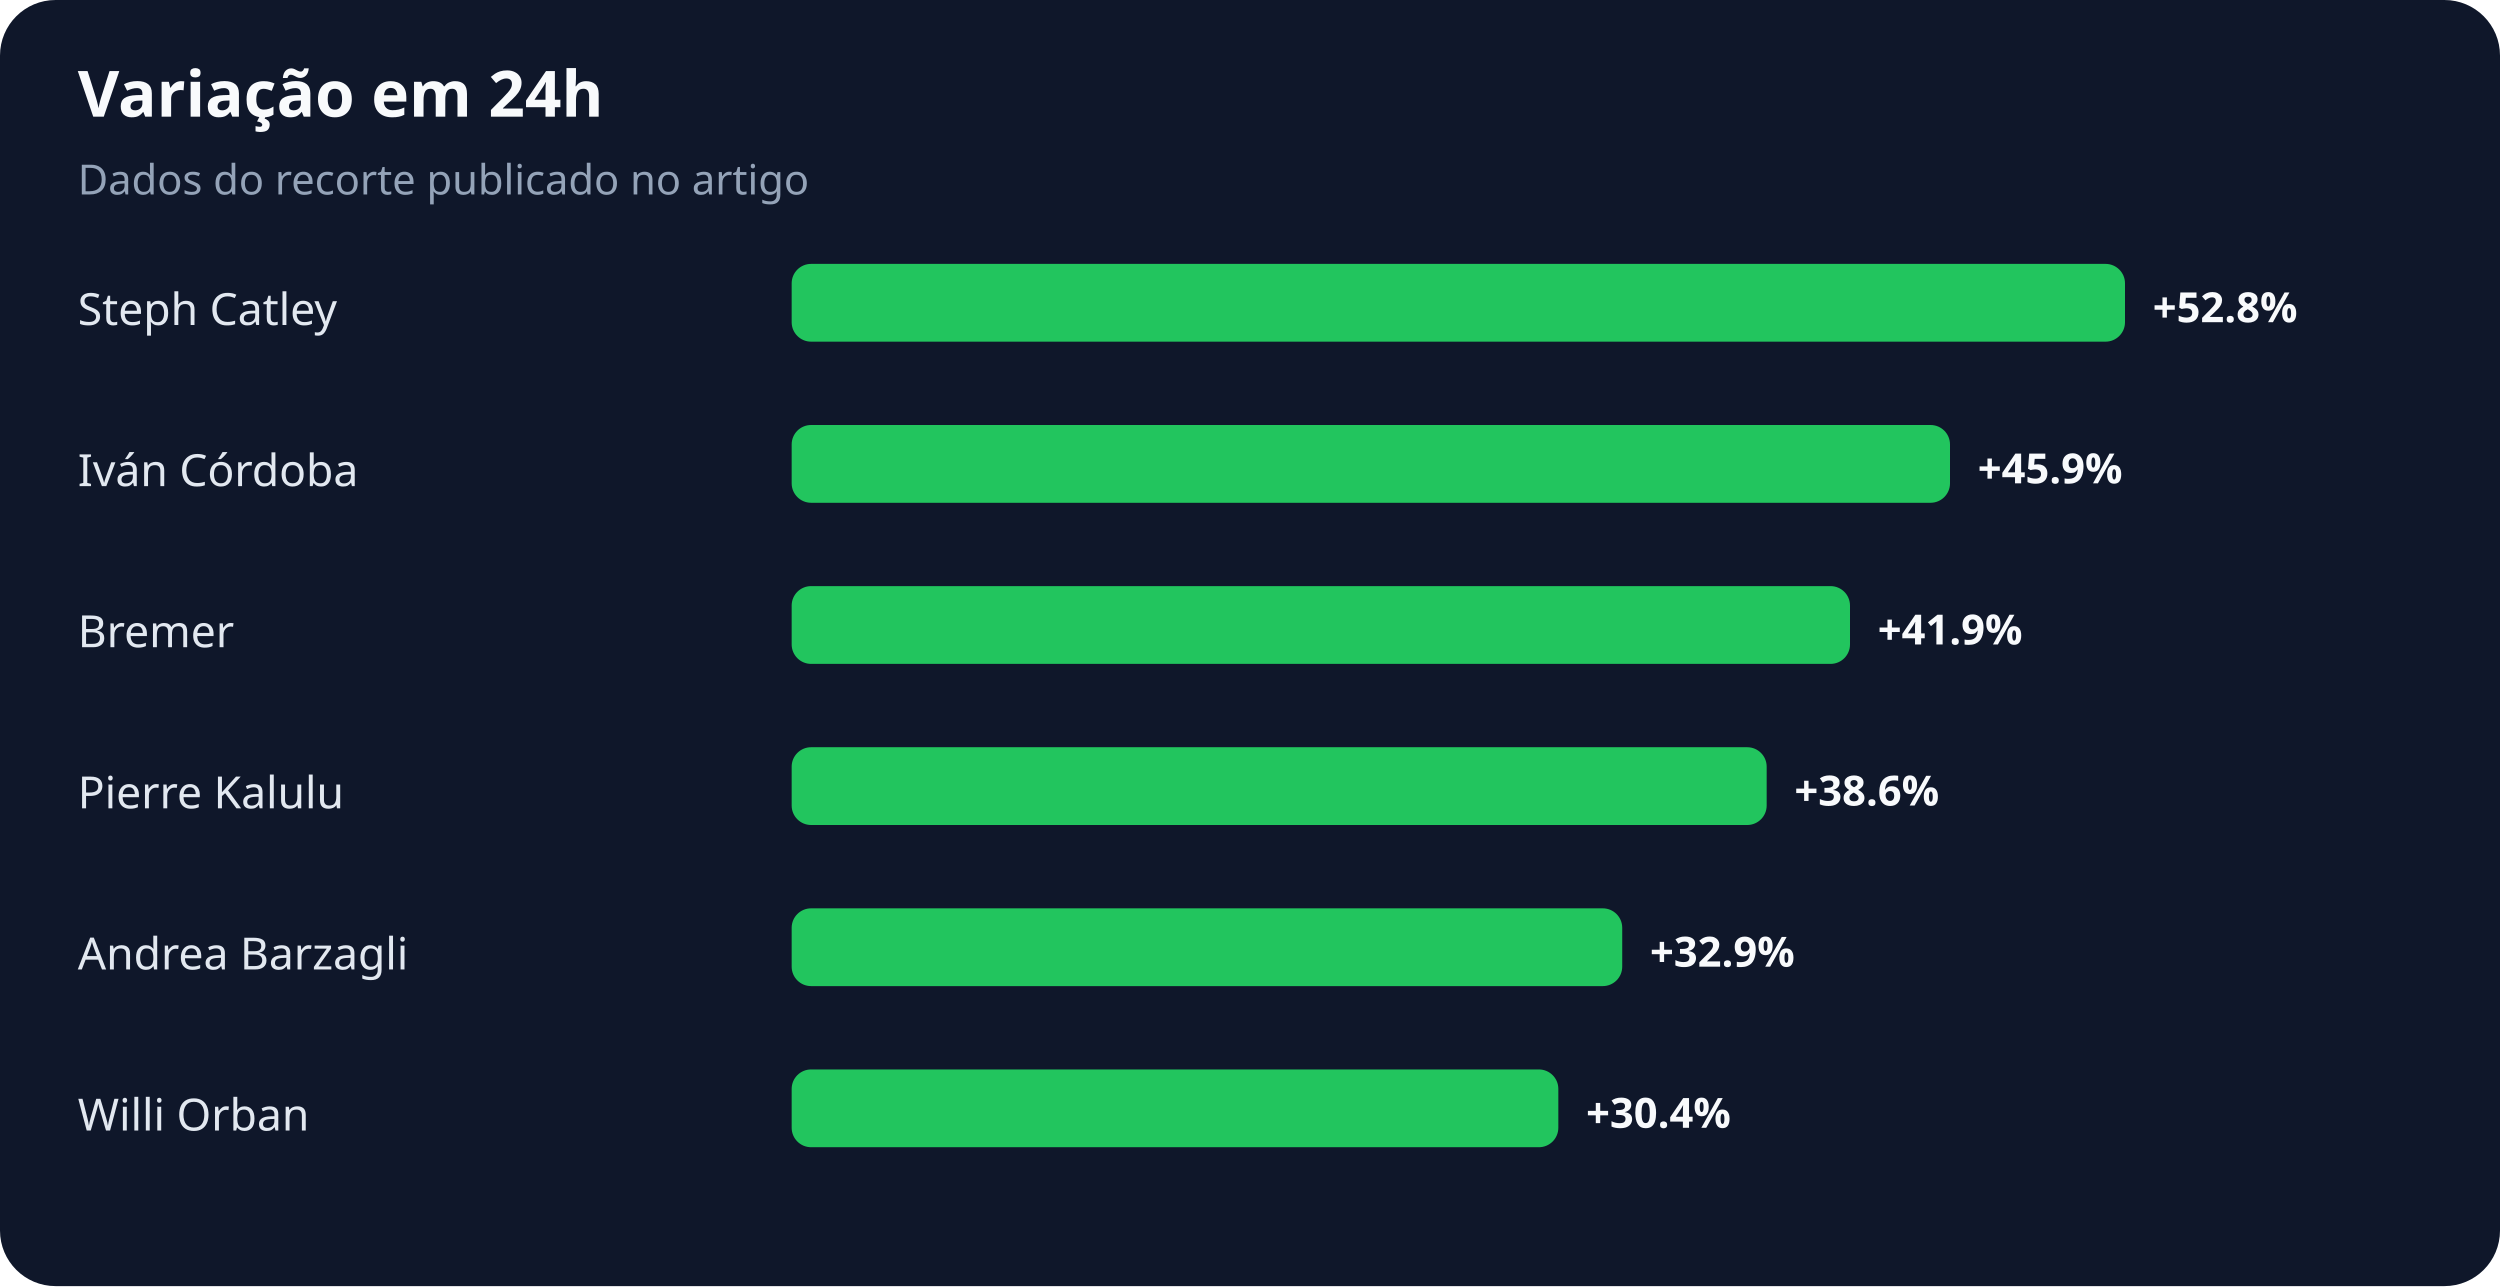
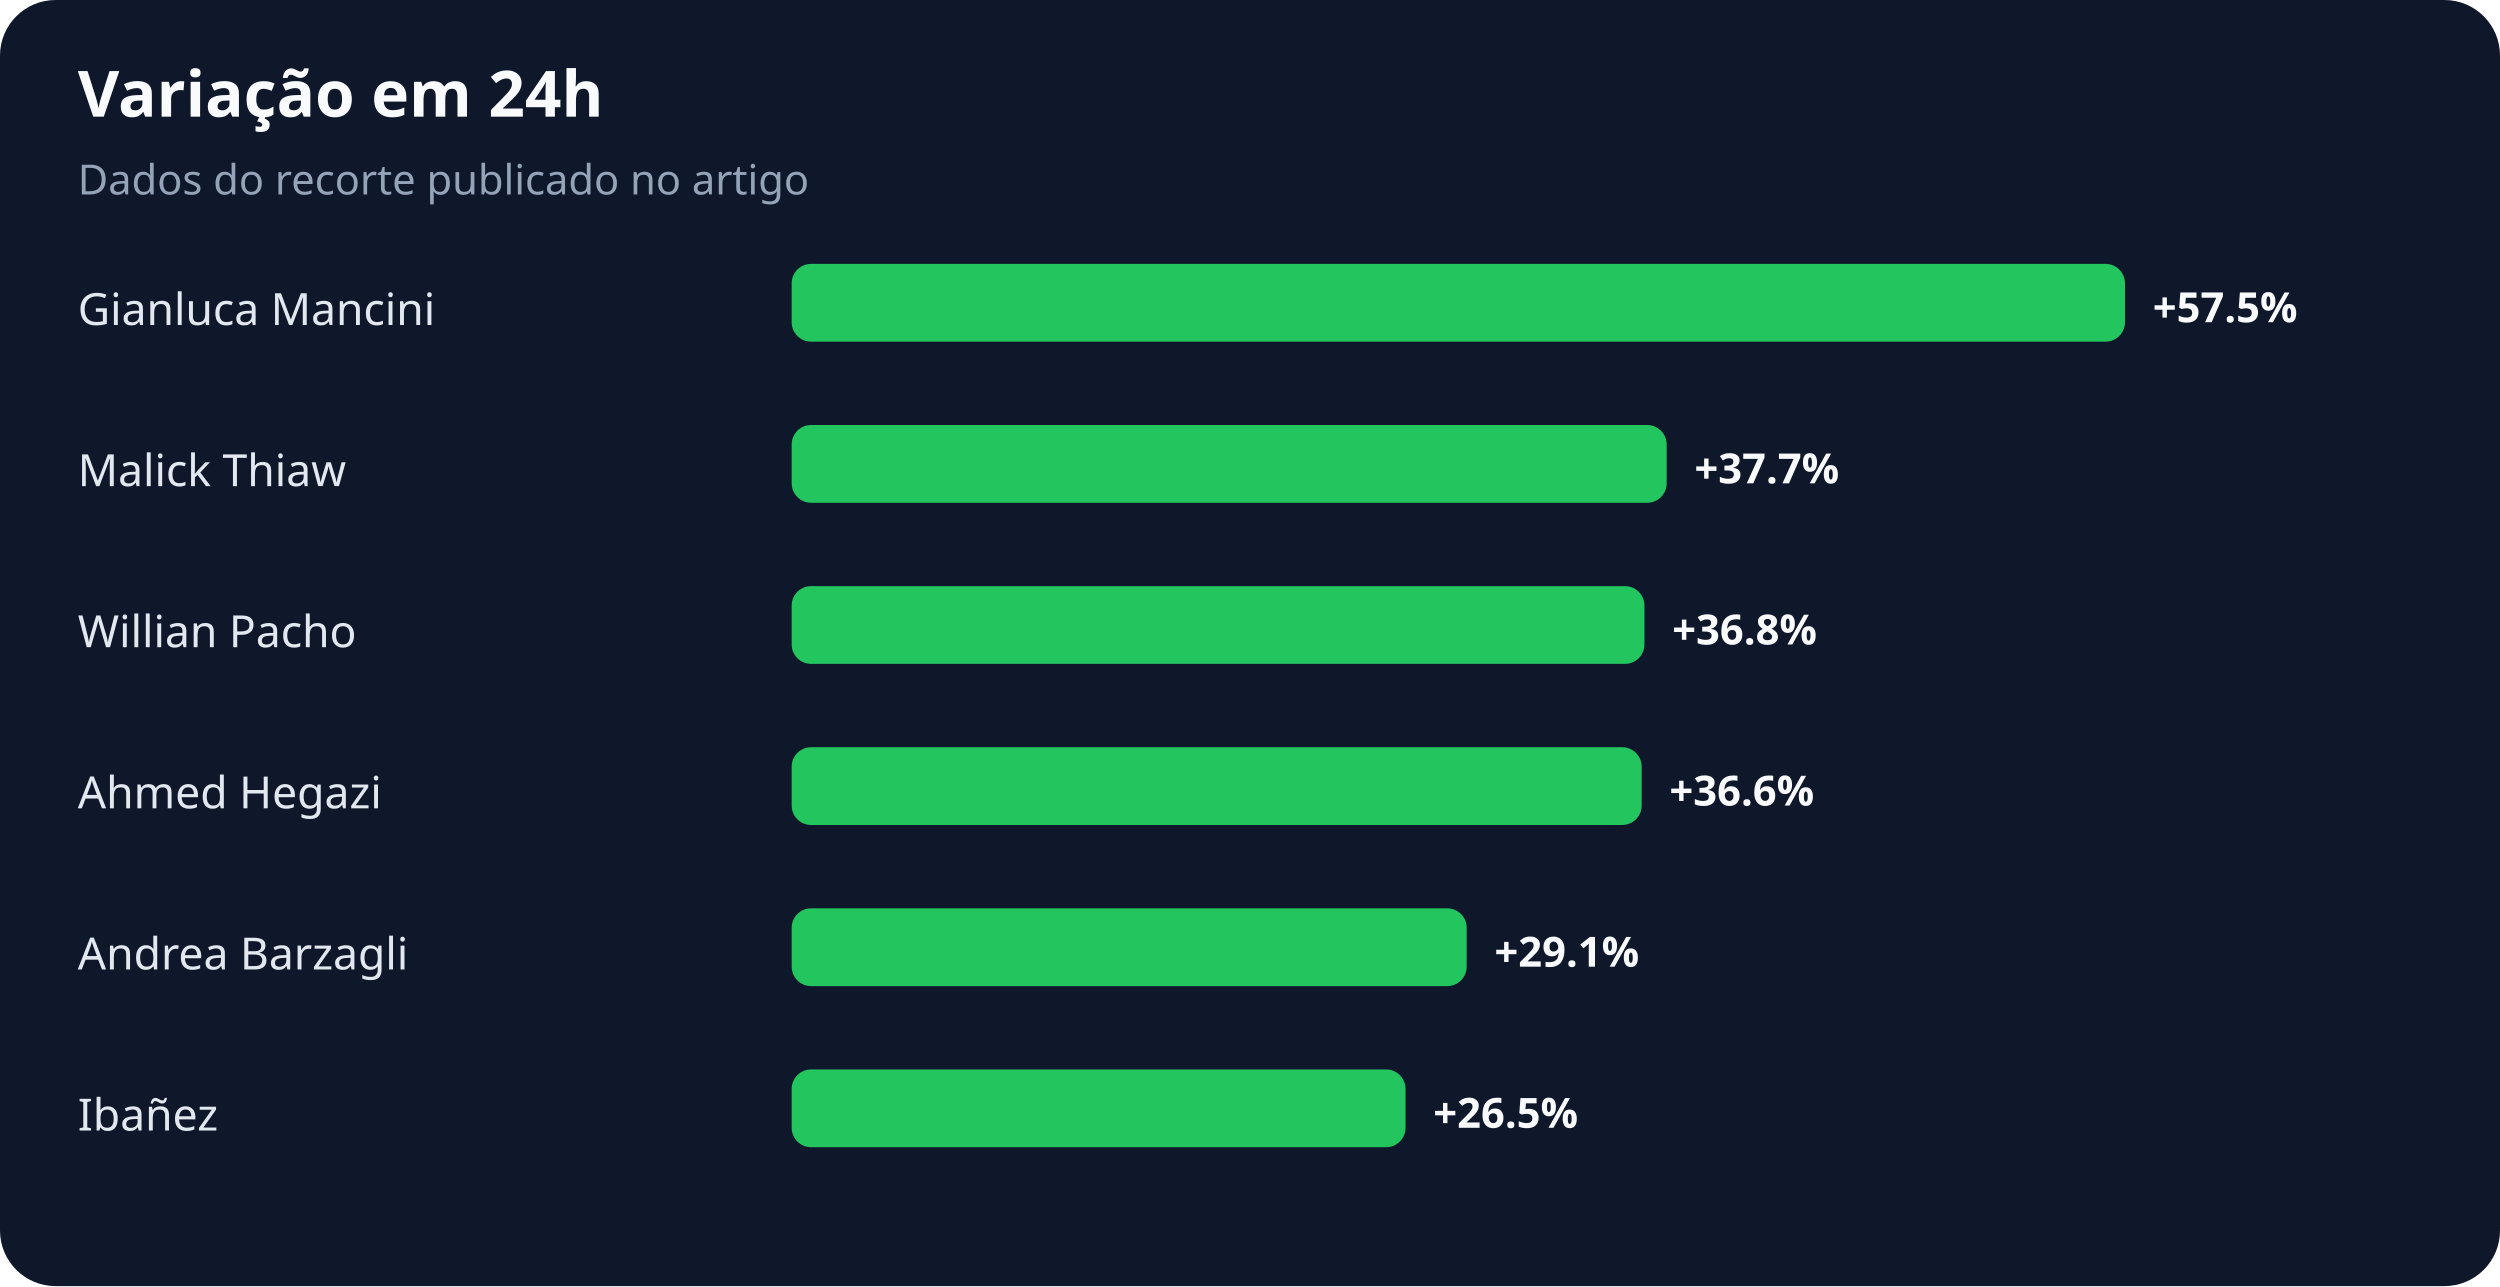
<svg xmlns="http://www.w3.org/2000/svg" width="900" height="463" viewBox="0 0 900 463" role="img" aria-labelledby="title desc">
  <rect width="100%" height="100%" rx="20" fill="#0f172a" />
  <text x="28" y="42" fill="#f8fafc" font-family="system-ui,sans-serif" font-size="23" font-weight="700">Variação em 24h</text>
  <text x="28" y="70" fill="#94a3b8" font-family="system-ui,sans-serif" font-size="15">Dados do recorte publicado no artigo</text>
-   <text x="28" y="117" fill="#e2e8f0" font-family="system-ui,sans-serif" font-size="16">Steph Catley</text>
+   <text x="28" y="117" fill="#e2e8f0" font-family="system-ui,sans-serif" font-size="16">Gianluca Mancini</text>
  <rect x="285" y="95" width="480" height="28" rx="7" fill="#22c55e" />
-   <text x="775" y="116" fill="#f8fafc" font-family="system-ui,sans-serif" font-size="15" font-weight="700">+52.8%</text>
-   <text x="28" y="175" fill="#e2e8f0" font-family="system-ui,sans-serif" font-size="16">Iván Córdoba</text>
-   <rect x="285" y="153" width="417" height="28" rx="7" fill="#22c55e" />
-   <text x="712" y="174" fill="#f8fafc" font-family="system-ui,sans-serif" font-size="15" font-weight="700">+45.9%</text>
-   <text x="28" y="233" fill="#e2e8f0" font-family="system-ui,sans-serif" font-size="16">Bremer</text>
-   <rect x="285" y="211" width="381" height="28" rx="7" fill="#22c55e" />
-   <text x="676" y="232" fill="#f8fafc" font-family="system-ui,sans-serif" font-size="15" font-weight="700">+41.9%</text>
-   <text x="28" y="291" fill="#e2e8f0" font-family="system-ui,sans-serif" font-size="16">Pierre Kalulu</text>
-   <rect x="285" y="269" width="351" height="28" rx="7" fill="#22c55e" />
-   <text x="646" y="290" fill="#f8fafc" font-family="system-ui,sans-serif" font-size="15" font-weight="700">+38.6%</text>
+   <text x="775" y="116" fill="#f8fafc" font-family="system-ui,sans-serif" font-size="15" font-weight="700">+57.5%</text>
+   <text x="28" y="175" fill="#e2e8f0" font-family="system-ui,sans-serif" font-size="16">Malick Thiaw</text>
+   <rect x="285" y="153" width="315" height="28" rx="7" fill="#22c55e" />
+   <text x="610" y="174" fill="#f8fafc" font-family="system-ui,sans-serif" font-size="15" font-weight="700">+37.7%</text>
+   <text x="28" y="233" fill="#e2e8f0" font-family="system-ui,sans-serif" font-size="16">Willian Pacho</text>
+   <rect x="285" y="211" width="307" height="28" rx="7" fill="#22c55e" />
+   <text x="602" y="232" fill="#f8fafc" font-family="system-ui,sans-serif" font-size="15" font-weight="700">+36.8%</text>
+   <text x="28" y="291" fill="#e2e8f0" font-family="system-ui,sans-serif" font-size="16">Ahmed Hegazi</text>
+   <rect x="285" y="269" width="306" height="28" rx="7" fill="#22c55e" />
+   <text x="601" y="290" fill="#f8fafc" font-family="system-ui,sans-serif" font-size="15" font-weight="700">+36.6%</text>
  <text x="28" y="349" fill="#e2e8f0" font-family="system-ui,sans-serif" font-size="16">Andrea Barzagli</text>
-   <rect x="285" y="327" width="299" height="28" rx="7" fill="#22c55e" />
-   <text x="594" y="348" fill="#f8fafc" font-family="system-ui,sans-serif" font-size="15" font-weight="700">+32.9%</text>
-   <text x="28" y="407" fill="#e2e8f0" font-family="system-ui,sans-serif" font-size="16">Willi Orban</text>
-   <rect x="285" y="385" width="276" height="28" rx="7" fill="#22c55e" />
-   <text x="571" y="406" fill="#f8fafc" font-family="system-ui,sans-serif" font-size="15" font-weight="700">+30.4%</text>
+   <rect x="285" y="327" width="243" height="28" rx="7" fill="#22c55e" />
+   <text x="538" y="348" fill="#f8fafc" font-family="system-ui,sans-serif" font-size="15" font-weight="700">+29.1%</text>
+   <text x="28" y="407" fill="#e2e8f0" font-family="system-ui,sans-serif" font-size="16">Ibañez</text>
+   <rect x="285" y="385" width="221" height="28" rx="7" fill="#22c55e" />
+   <text x="516" y="406" fill="#f8fafc" font-family="system-ui,sans-serif" font-size="15" font-weight="700">+26.5%</text>
</svg>
